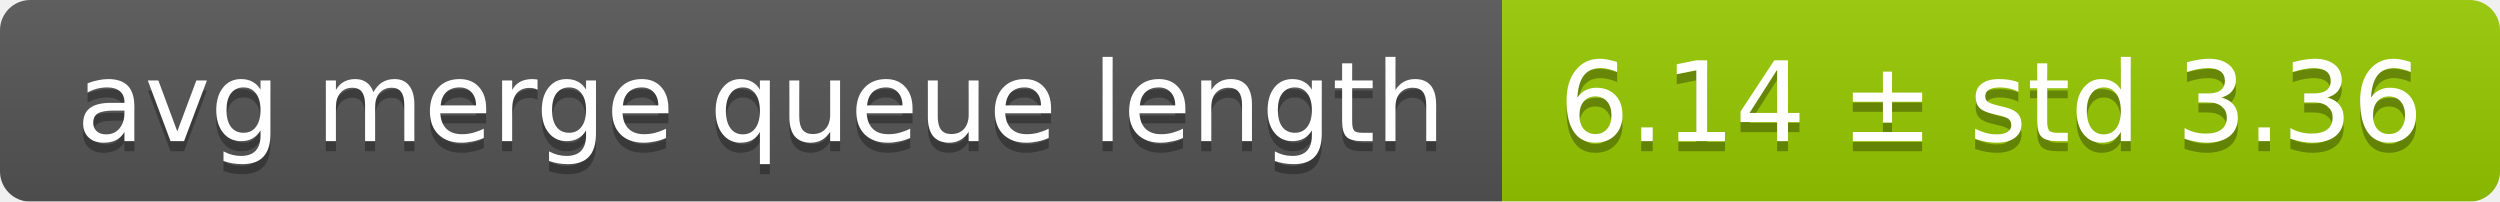
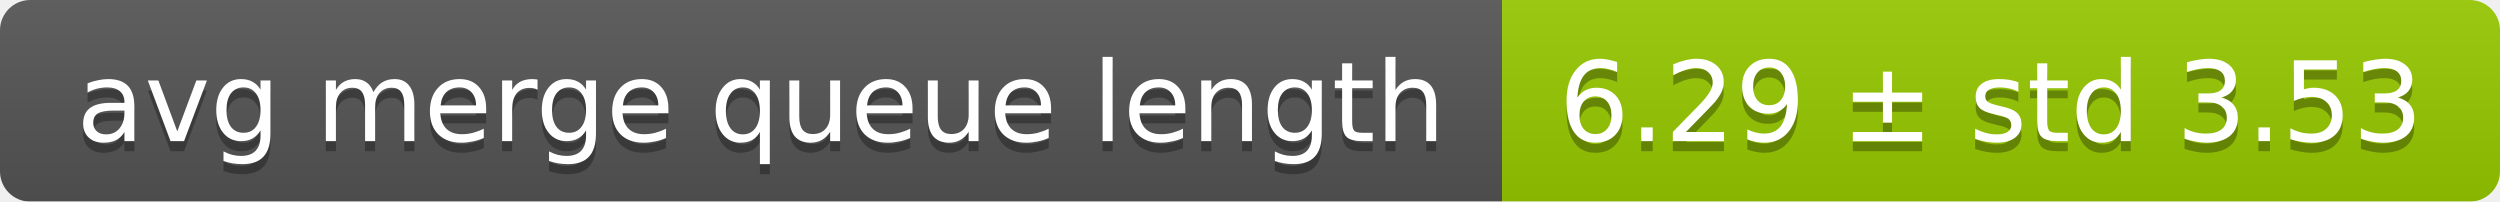
<svg xmlns="http://www.w3.org/2000/svg" width="248" height="20">
  <linearGradient id="smooth" x2="0" y2="100%">
    <stop offset="0" stop-color="#bbb" stop-opacity=".1" />
    <stop offset="1" stop-opacity=".1" />
  </linearGradient>
  <mask id="round">
    <rect width="248" height="20" rx="3" fill="#fff" />
  </mask>
  <g mask="url(#round)">
    <rect width="149" height="20" fill="#555" />
    <rect x="149" width="99" height="20" fill="#97ca00" />
    <rect width="248" height="20" fill="url(#smooth)" />
  </g>
  <g fill="#fff" text-anchor="middle" font-family="DejaVu Sans,Verdana,Geneva,sans-serif" font-size="11">
    <text x="75.5" y="15" fill="#010101" fill-opacity=".3">avg merge queue length</text>
    <text x="75.5" y="14">avg merge queue length</text>
-     <text x="197.5" y="15" fill="#010101" fill-opacity=".3">6.14 ± std 3.36</text>
-     <text x="197.5" y="14">6.14 ± std 3.36</text>
+     <text x="197.5" y="15" fill="#010101" fill-opacity=".3">6.29 ± std 3.53</text>
+     <text x="197.5" y="14">6.29 ± std 3.53</text>
  </g>
</svg>
